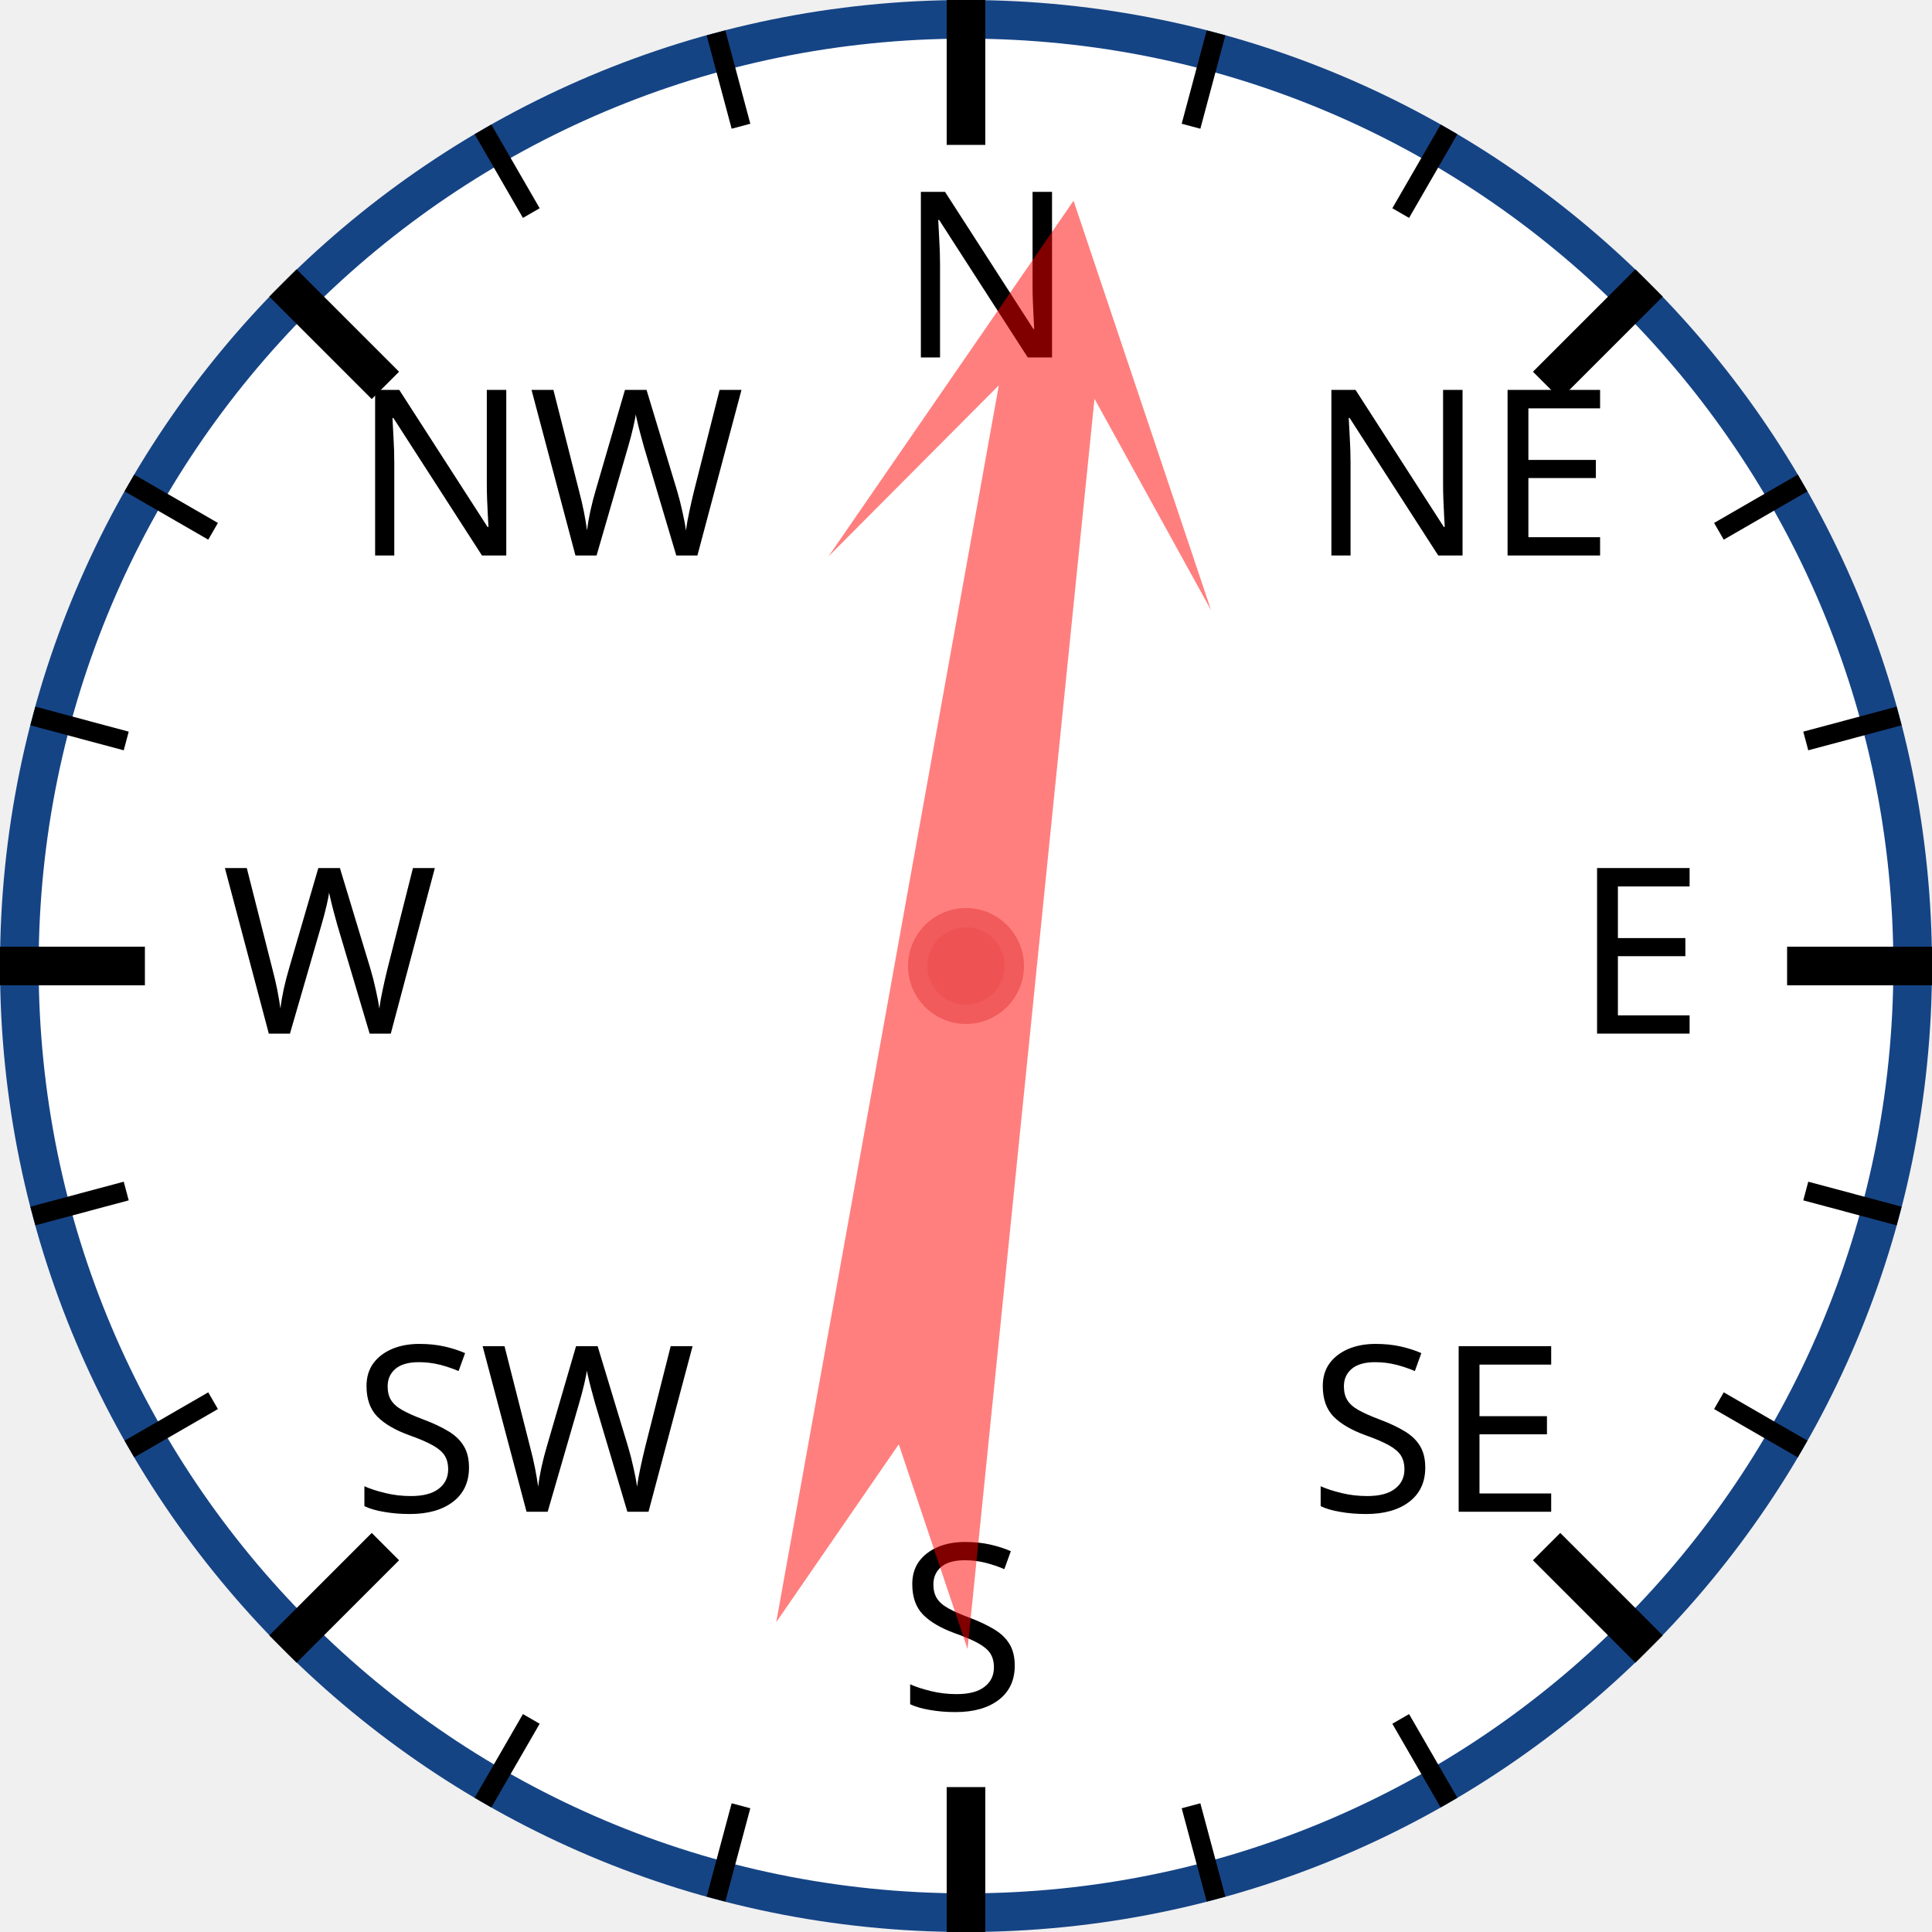
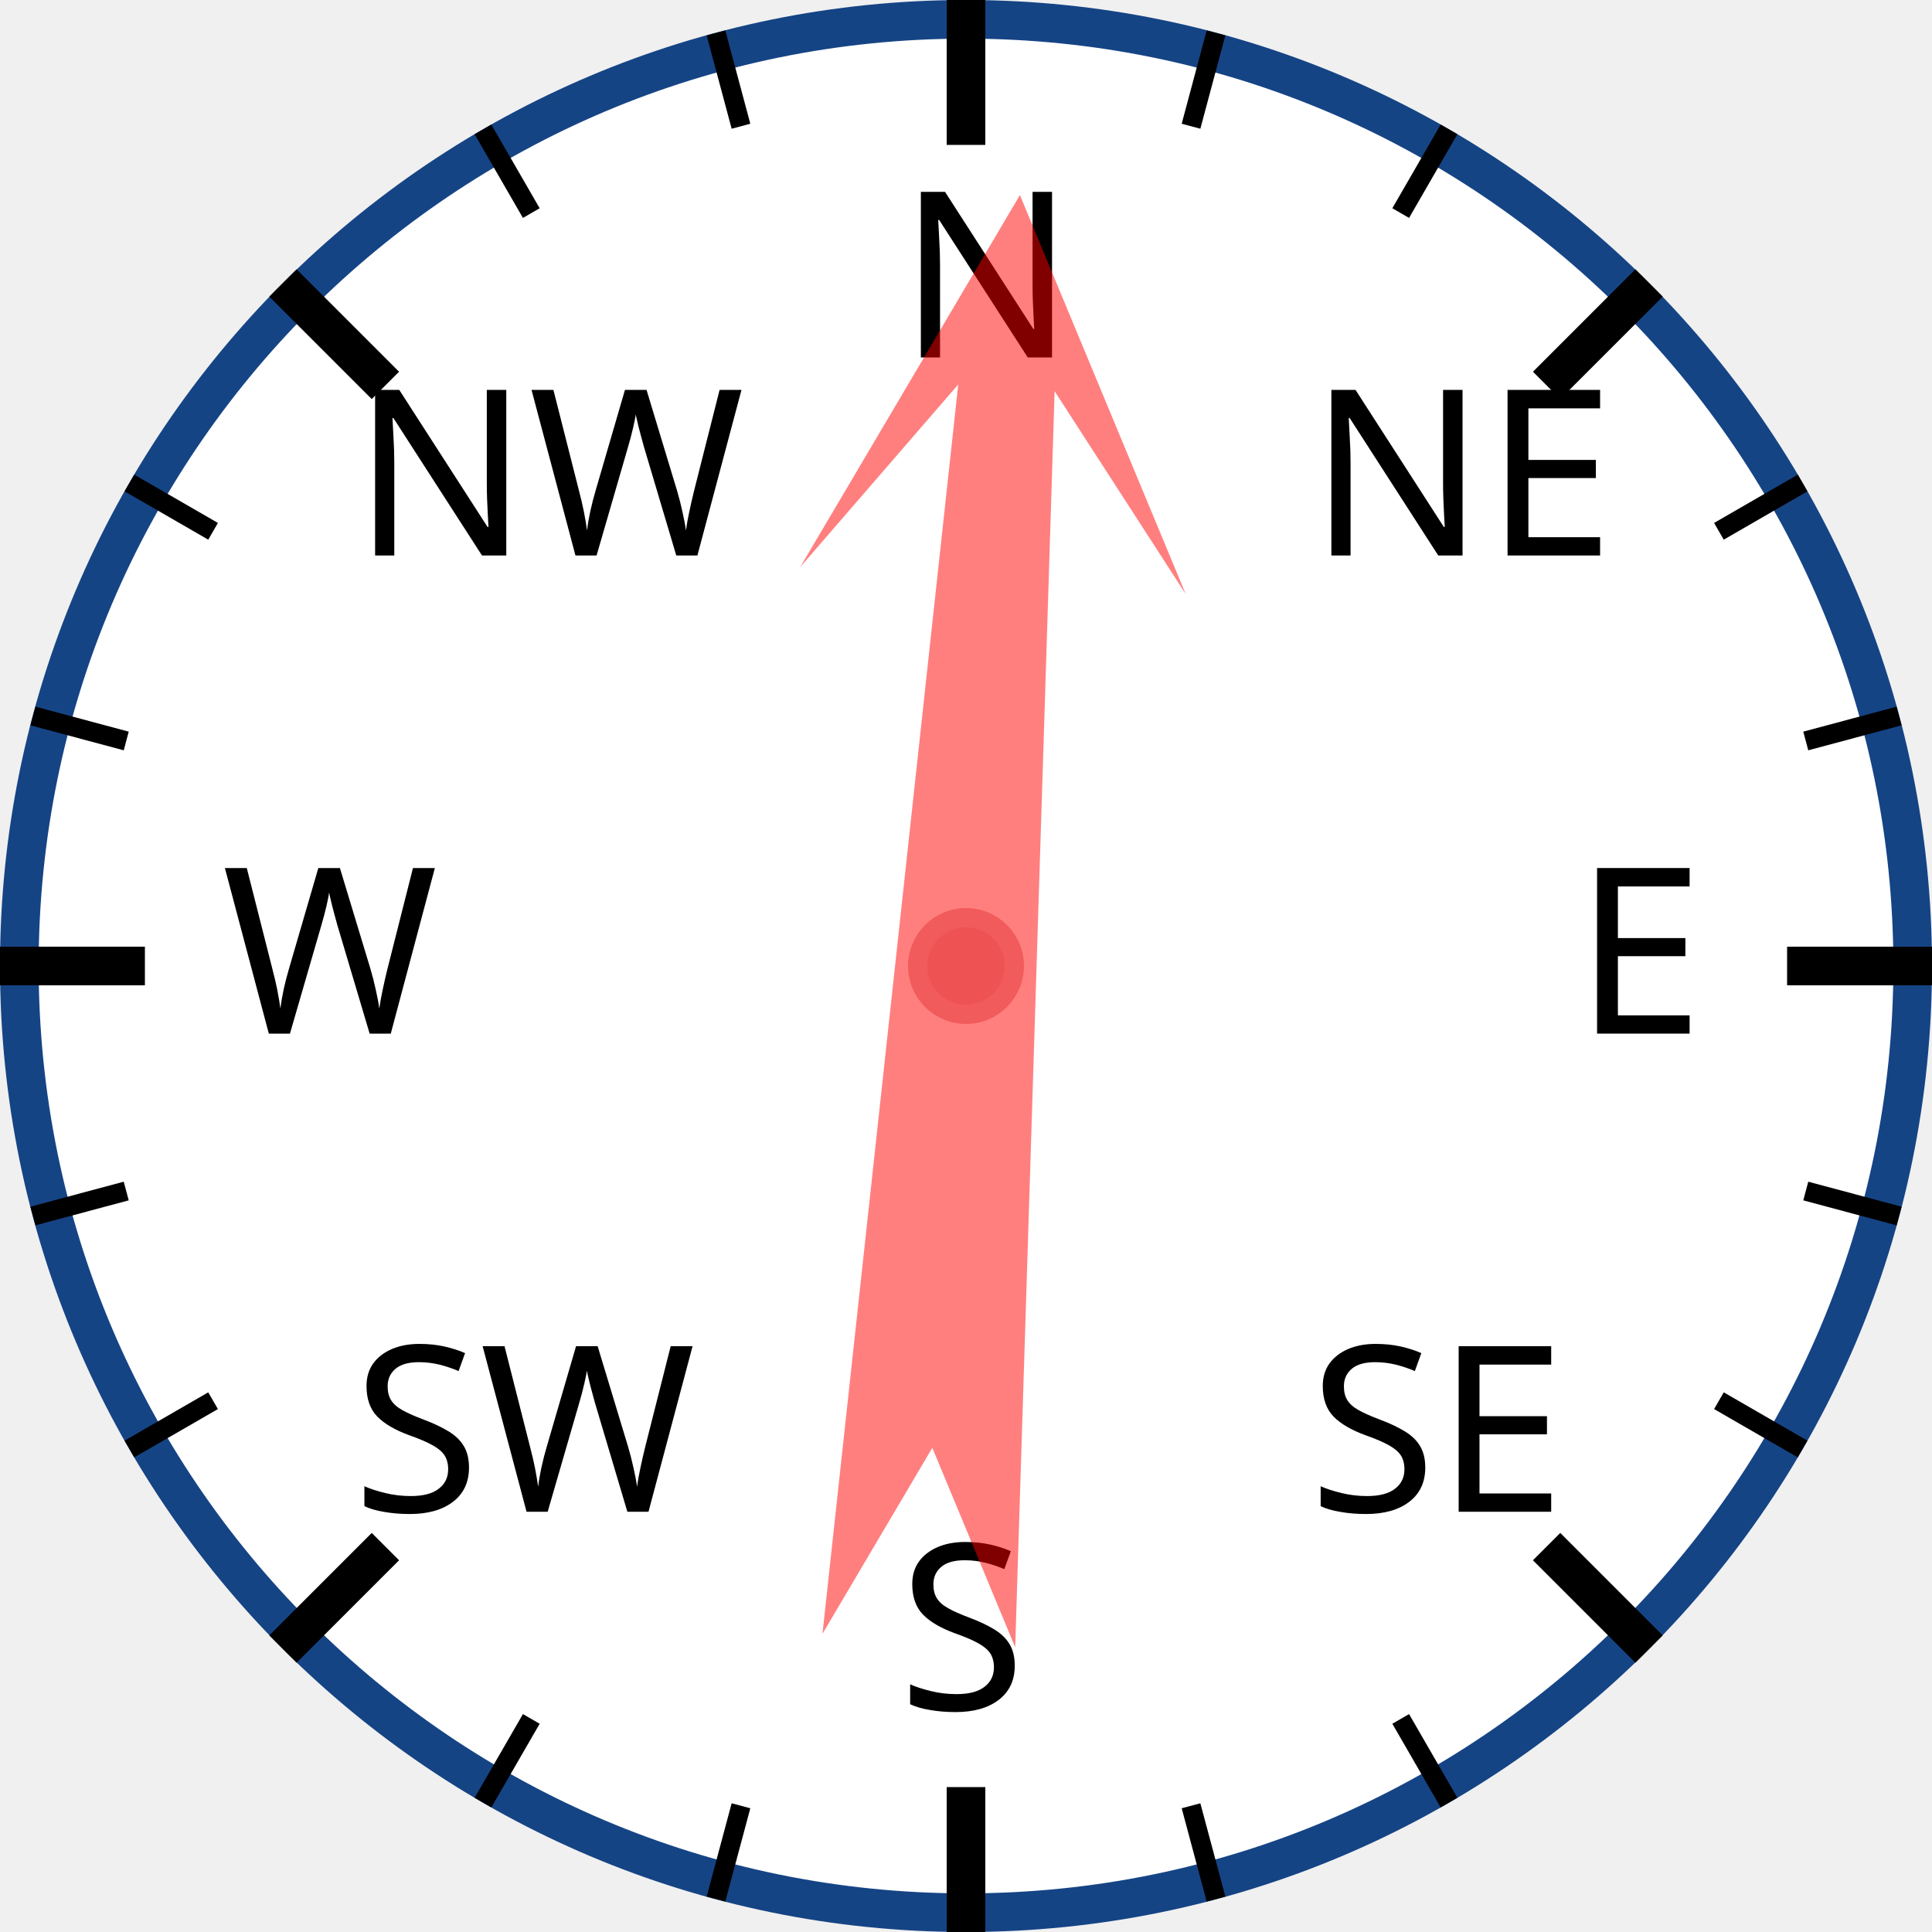
<svg xmlns="http://www.w3.org/2000/svg" width="120px" height="120px" viewBox="0 0 200 200">
  <circle cx="100" cy="100" r="98" style="fill: white; stroke: #154485; stroke-width: 4;" />
  <text x="93.0" y="37.0" style="font-family: sans-serif; font-size: 18pt;">N</text>
  <line x1="100.0" y1="0.0" x2="100.0" y2="15.0" style="stroke: black; stroke-width: 4;" />
  <line x1="74.118" y1="3.407" x2="76.706" y2="13.067" style="stroke: black; stroke-width: 2;" />
  <line x1="50" y1="13.397" x2="55" y2="22.058" style="stroke: black; stroke-width: 2;" />
  <text x="36.503" y="57.503" style="font-family: sans-serif; font-size: 18pt;">NW</text>
  <line x1="29.289" y1="29.289" x2="39.896" y2="39.896" style="stroke: black; stroke-width: 4;" />
  <line x1="13.397" y1="50" x2="22.058" y2="55" style="stroke: black; stroke-width: 2;" />
  <line x1="3.407" y1="74.118" x2="13.067" y2="76.706" style="stroke: black; stroke-width: 2;" />
  <text x="23.0" y="107.0" style="font-family: sans-serif; font-size: 18pt;">W</text>
  <line x1="0.0" y1="100.0" x2="15.0" y2="100.0" style="stroke: black; stroke-width: 4;" />
  <line x1="3.407" y1="125.882" x2="13.067" y2="123.294" style="stroke: black; stroke-width: 2;" />
  <line x1="13.397" y1="150" x2="22.058" y2="145" style="stroke: black; stroke-width: 2;" />
  <text x="36.503" y="156.497" style="font-family: sans-serif; font-size: 18pt;">SW</text>
  <line x1="29.289" y1="170.711" x2="39.896" y2="160.104" style="stroke: black; stroke-width: 4;" />
  <line x1="50" y1="186.603" x2="55" y2="177.942" style="stroke: black; stroke-width: 2;" />
  <line x1="74.118" y1="196.593" x2="76.706" y2="186.933" style="stroke: black; stroke-width: 2;" />
  <text x="93" y="177.0" style="font-family: sans-serif; font-size: 18pt;">S</text>
  <line x1="100" y1="200.0" x2="100" y2="185.0" style="stroke: black; stroke-width: 4;" />
  <line x1="125.882" y1="196.593" x2="123.294" y2="186.933" style="stroke: black; stroke-width: 2;" />
  <line x1="150.0" y1="186.603" x2="145.0" y2="177.942" style="stroke: black; stroke-width: 2;" />
  <text x="135.497" y="156.497" style="font-family: sans-serif; font-size: 18pt;">SE</text>
  <line x1="170.711" y1="170.711" x2="160.104" y2="160.104" style="stroke: black; stroke-width: 4;" />
  <line x1="186.603" y1="150" x2="177.942" y2="145" style="stroke: black; stroke-width: 2;" />
  <line x1="196.593" y1="125.882" x2="186.933" y2="123.294" style="stroke: black; stroke-width: 2;" />
  <text x="163.0" y="107" style="font-family: sans-serif; font-size: 18pt;">E</text>
  <line x1="200.0" y1="100" x2="185.0" y2="100" style="stroke: black; stroke-width: 4;" />
  <line x1="196.593" y1="74.118" x2="186.933" y2="76.706" style="stroke: black; stroke-width: 2;" />
  <line x1="186.603" y1="50" x2="177.942" y2="55" style="stroke: black; stroke-width: 2;" />
  <text x="135.497" y="57.503" style="font-family: sans-serif; font-size: 18pt;">NE</text>
  <line x1="170.711" y1="29.289" x2="160.104" y2="39.896" style="stroke: black; stroke-width: 4;" />
  <line x1="150" y1="13.397" x2="145" y2="22.058" style="stroke: black; stroke-width: 2;" />
  <line x1="125.882" y1="3.407" x2="123.294" y2="13.067" style="stroke: black; stroke-width: 2;" />
-   <polygon points="100 20 120 60 105 40 110 170 100 150 90 170 95 40 80 60" style="fill: red; fill-opacity: 0.5;" transform="rotate(8,100,100)" />
+   <polygon points="100 20 120 60 105 40 110 170 100 150 90 170 95 40 80 60" style="fill: red; fill-opacity: 0.5;" transform="rotate(4,100,100)" />
  <circle cx="100" cy="100" r="5" style="fill: #EE5252; stroke: #F25B5B; stroke-width: 2;" />
</svg>
